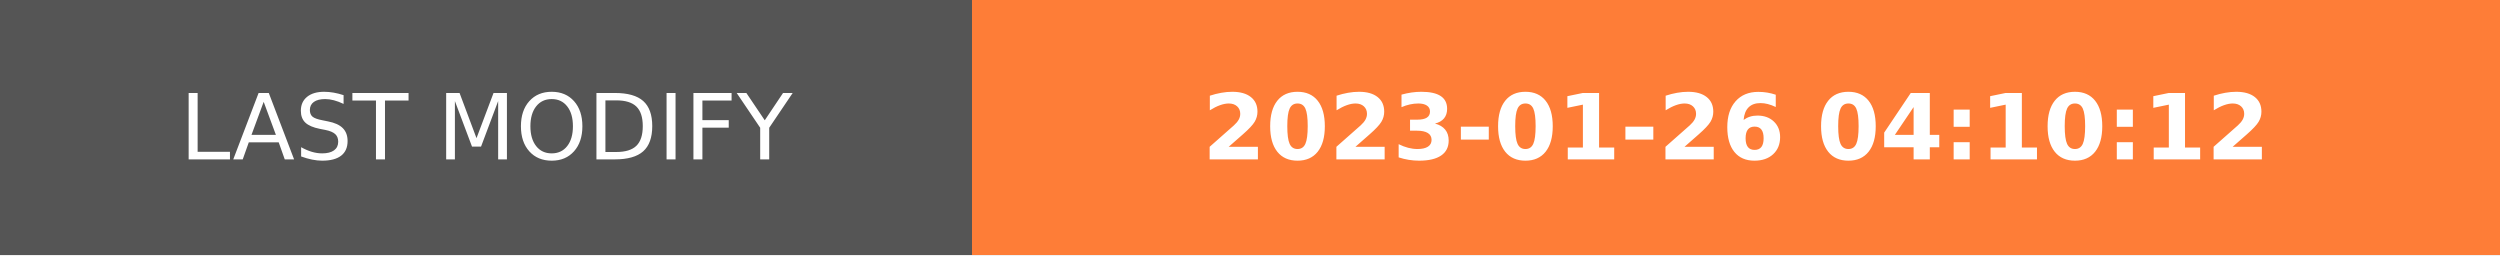
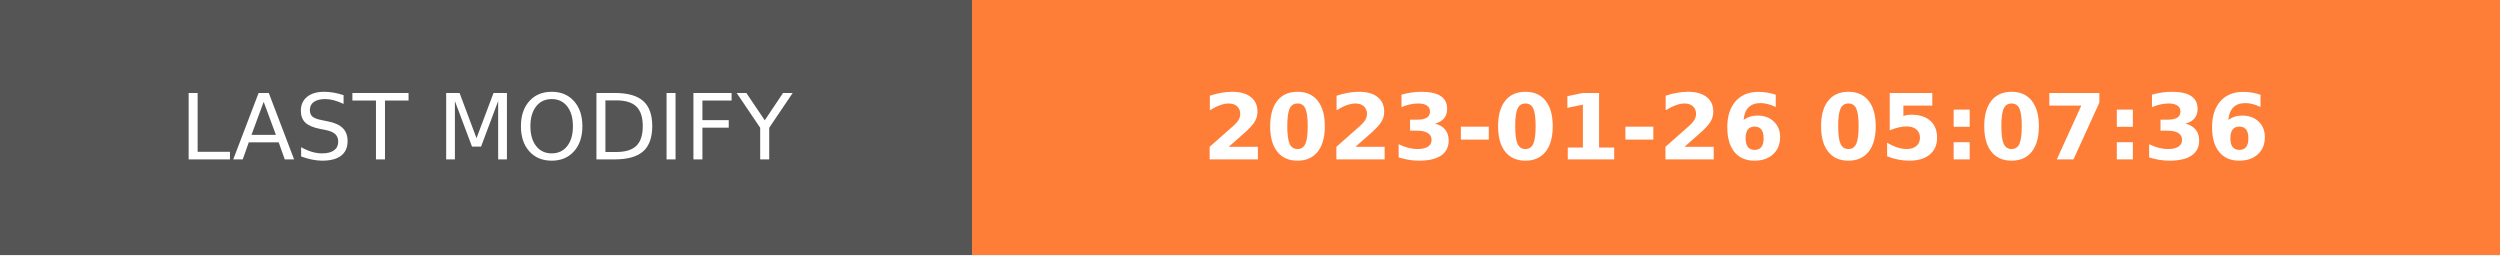
- <svg xmlns="http://www.w3.org/2000/svg" width="274.5" height="28" role="img" aria-label="LAST MODIFY: 2023-01-26 04:10:12">
+ <svg xmlns="http://www.w3.org/2000/svg" width="274.5" height="28" role="img" aria-label="LAST MODIFY: 2023-01-26 05:07:36">
  <g shape-rendering="crispEdges">
    <rect width="106.75" height="28" fill="#555" />
    <rect x="106.75" width="167.75" height="28" fill="#fe7d37" />
  </g>
  <g fill="#fff" text-anchor="middle" font-family="Verdana,Geneva,DejaVu Sans,sans-serif" text-rendering="geometricPrecision" font-size="100">
    <text transform="scale(.1)" x="533.75" y="175" textLength="827.5" fill="#fff">LAST MODIFY</text>
-     <text transform="scale(.1)" x="1906.25" y="175" textLength="1437.5" fill="#fff" font-weight="bold">2023-01-26 04:10:12</text>
+     <text transform="scale(.1)" x="1906.25" y="175" textLength="1437.5" fill="#fff" font-weight="bold">2023-01-26 05:07:36</text>
  </g>
</svg>
